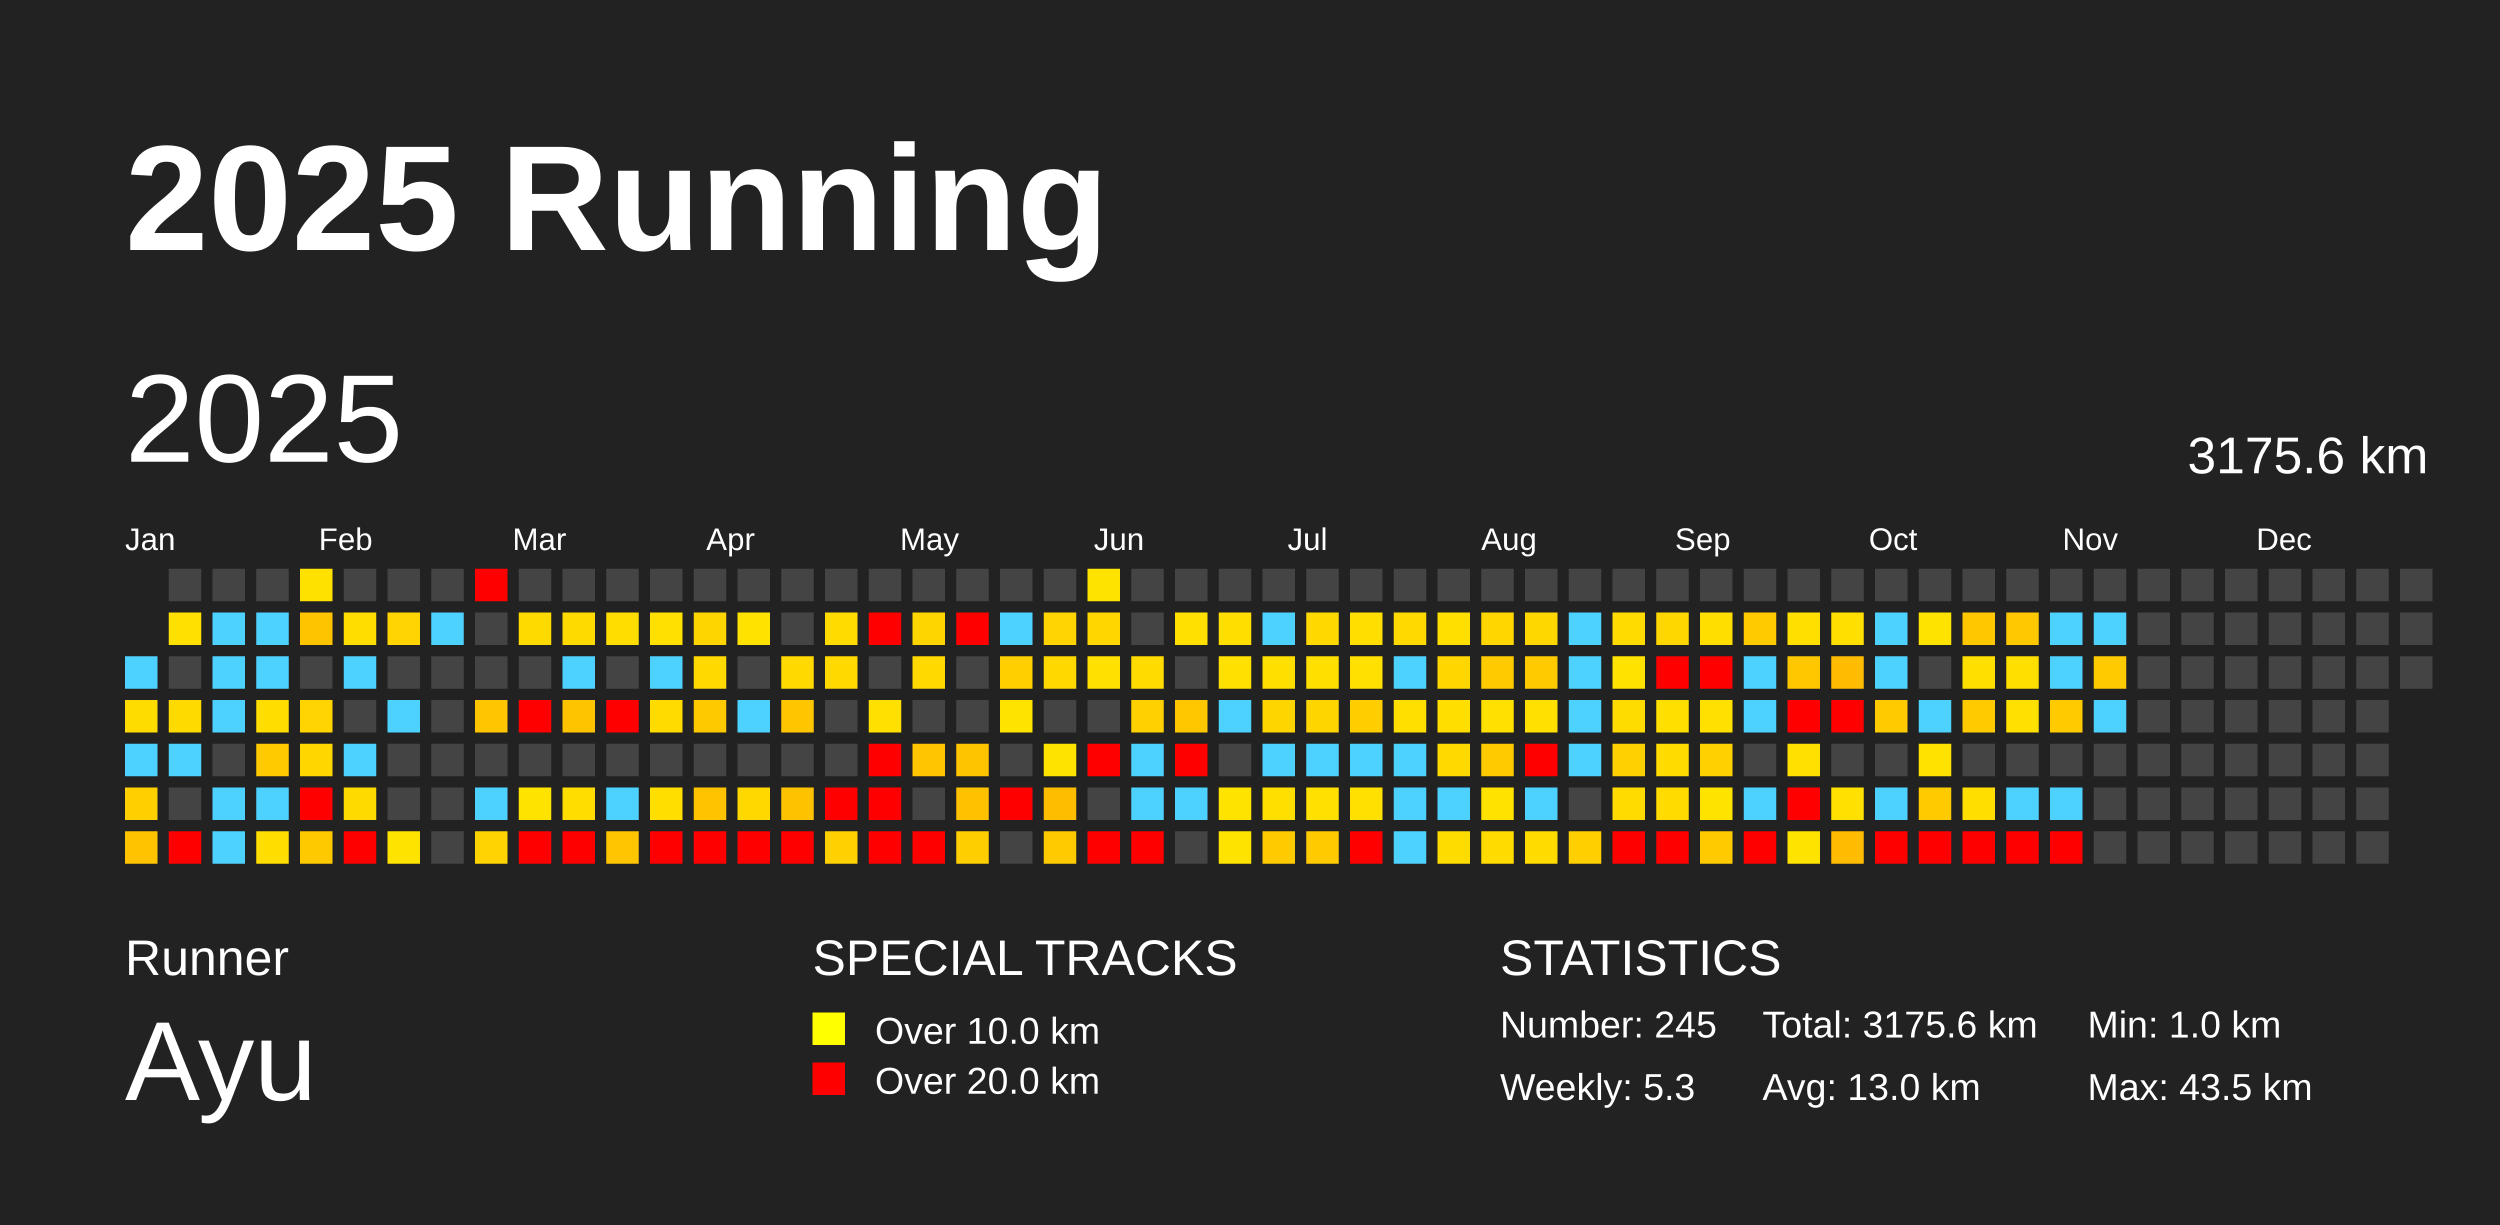
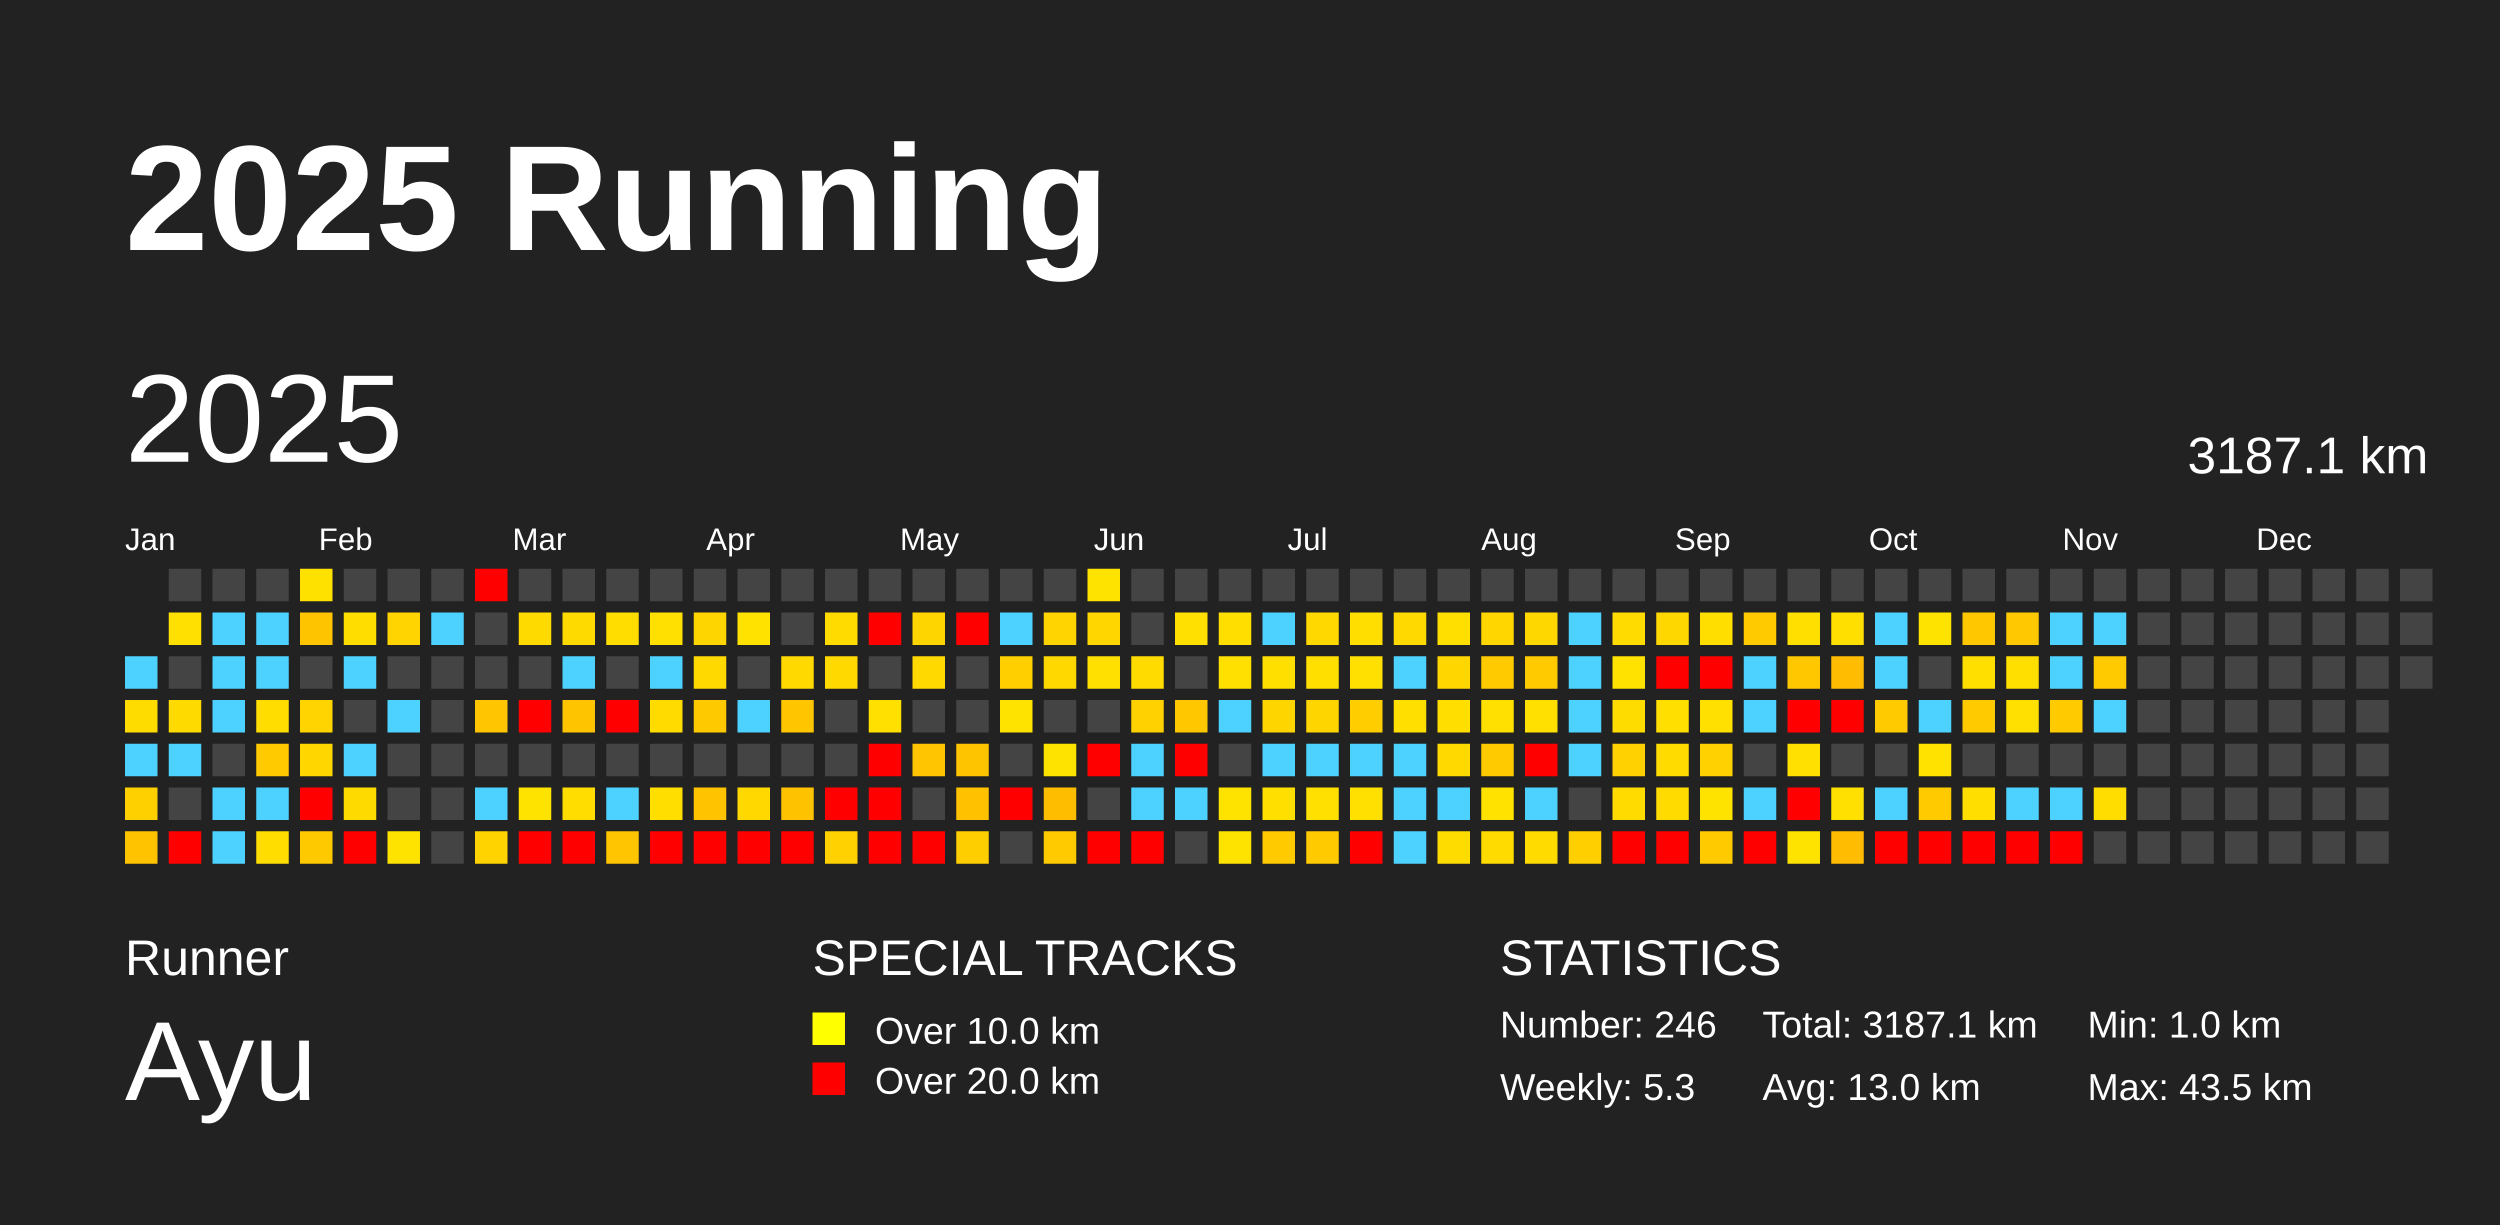
<svg xmlns="http://www.w3.org/2000/svg" baseProfile="full" height="98mm" version="1.1" viewBox="0,0,200,98" width="200mm">
  <defs />
  <rect fill="#222222" height="98" width="200" x="0" y="0" />
  <text fill="#FFFFFF" style="font-size:12px; font-family:Arial; font-weight:bold;" x="10" y="20">2025 Running</text>
  <text fill="#FFFFFF" style="font-size:4px; font-family:Arial" x="10" y="78">Runner</text>
  <text fill="#FFFFFF" style="font-size:9px; font-family:Arial" x="10" y="88">Ayu</text>
  <text fill="#FFFFFF" style="font-size:4px; font-family:Arial" x="65" y="78">SPECIAL TRACKS</text>
  <rect fill="yellow" height="2.6" width="2.6" x="65" y="81" />
  <text fill="#FFFFFF" style="font-size:3px; font-family:Arial" x="70" y="83.5">Over 10.0 km</text>
  <rect fill="red" height="2.6" width="2.6" x="65" y="85" />
  <text fill="#FFFFFF" style="font-size:3px; font-family:Arial" x="70" y="87.5">Over 20.0 km</text>
  <text fill="#FFFFFF" style="font-size:4px; font-family:Arial" x="120" y="78">STATISTICS</text>
-   <text fill="#FFFFFF" style="font-size:3px; font-family:Arial" x="120" y="83">Number: 245</text>
+   <text fill="#FFFFFF" style="font-size:3px; font-family:Arial" x="120" y="83">Number: 246</text>
  <text fill="#FFFFFF" style="font-size:3px; font-family:Arial" x="120" y="88">Weekly: 5.3</text>
-   <text fill="#FFFFFF" style="font-size:3px; font-family:Arial" x="141" y="83">Total: 3175.6 km</text>
+   <text fill="#FFFFFF" style="font-size:3px; font-family:Arial" x="141" y="83">Total: 3187.1 km</text>
  <text fill="#FFFFFF" style="font-size:3px; font-family:Arial" x="141" y="88">Avg: 13.0 km</text>
  <text fill="#FFFFFF" style="font-size:3px; font-family:Arial" x="167" y="83">Min: 1.0 km</text>
  <text fill="#FFFFFF" style="font-size:3px; font-family:Arial" x="167" y="88">Max: 43.5 km</text>
  <text dominant-baseline="hanging" fill="#FFFFFF" style="font-size:10.0px; font-family:Arial;" x="10" y="30">2025</text>
-   <text dominant-baseline="hanging" fill="#FFFFFF" style="font-size:4.125px; font-family:Arial;" x="175" y="35">3175.6 km</text>
+   <text dominant-baseline="hanging" fill="#FFFFFF" style="font-size:4.125px; font-family:Arial;" x="175" y="35">3187.1 km</text>
  <text fill="#FFFFFF" style="font-size:2.5px; font-family:Arial" x="10.0" y="44">Jan</text>
  <text fill="#FFFFFF" style="font-size:2.5px; font-family:Arial" x="25.5" y="44">Feb</text>
  <text fill="#FFFFFF" style="font-size:2.5px; font-family:Arial" x="41.0" y="44">Mar</text>
  <text fill="#FFFFFF" style="font-size:2.5px; font-family:Arial" x="56.5" y="44">Apr</text>
  <text fill="#FFFFFF" style="font-size:2.5px; font-family:Arial" x="72.0" y="44">May</text>
  <text fill="#FFFFFF" style="font-size:2.5px; font-family:Arial" x="87.5" y="44">Jun</text>
  <text fill="#FFFFFF" style="font-size:2.5px; font-family:Arial" x="103.0" y="44">Jul</text>
  <text fill="#FFFFFF" style="font-size:2.5px; font-family:Arial" x="118.5" y="44">Aug</text>
  <text fill="#FFFFFF" style="font-size:2.5px; font-family:Arial" x="134.0" y="44">Sep</text>
  <text fill="#FFFFFF" style="font-size:2.5px; font-family:Arial" x="149.5" y="44">Oct</text>
  <text fill="#FFFFFF" style="font-size:2.5px; font-family:Arial" x="165.0" y="44">Nov</text>
  <text fill="#FFFFFF" style="font-size:2.5px; font-family:Arial" x="180.5" y="44">Dec</text>
  <rect fill="#4dd2ff" height="2.6" width="2.6" x="10.0" y="52.5" />
  <rect fill="#ffdc00" height="2.6" width="2.6" x="10.0" y="56.0" />
  <rect fill="#4dd2ff" height="2.6" width="2.6" x="10.0" y="59.5" />
  <rect fill="#ffd000" height="2.6" width="2.6" x="10.0" y="63.0" />
  <rect fill="#ffc300" height="2.6" width="2.6" x="10.0" y="66.5" />
  <rect fill="#444444" height="2.6" width="2.6" x="13.5" y="45.5" />
  <rect fill="#ffe000" height="2.6" width="2.6" x="13.5" y="49.0" />
  <rect fill="#444444" height="2.6" width="2.6" x="13.5" y="52.5" />
  <rect fill="#ffda00" height="2.6" width="2.6" x="13.5" y="56.0" />
  <rect fill="#4dd2ff" height="2.6" width="2.6" x="13.5" y="59.5" />
  <rect fill="#444444" height="2.6" width="2.6" x="13.5" y="63.0" />
  <rect fill="red" height="2.6" width="2.6" x="13.5" y="66.5" />
  <rect fill="#444444" height="2.6" width="2.6" x="17.0" y="45.5" />
  <rect fill="#4dd2ff" height="2.6" width="2.6" x="17.0" y="49.0" />
  <rect fill="#4dd2ff" height="2.6" width="2.6" x="17.0" y="52.5" />
  <rect fill="#4dd2ff" height="2.6" width="2.6" x="17.0" y="56.0" />
  <rect fill="#444444" height="2.6" width="2.6" x="17.0" y="59.5" />
  <rect fill="#4dd2ff" height="2.6" width="2.6" x="17.0" y="63.0" />
  <rect fill="#4dd2ff" height="2.6" width="2.6" x="17.0" y="66.5" />
  <rect fill="#444444" height="2.6" width="2.6" x="20.5" y="45.5" />
  <rect fill="#4dd2ff" height="2.6" width="2.6" x="20.5" y="49.0" />
  <rect fill="#4dd2ff" height="2.6" width="2.6" x="20.5" y="52.5" />
  <rect fill="#ffdd00" height="2.6" width="2.6" x="20.5" y="56.0" />
  <rect fill="#ffcb00" height="2.6" width="2.6" x="20.5" y="59.5" />
  <rect fill="#4dd2ff" height="2.6" width="2.6" x="20.5" y="63.0" />
  <rect fill="#ffdd00" height="2.6" width="2.6" x="20.5" y="66.5" />
  <rect fill="#ffe100" height="2.6" width="2.6" x="24.0" y="45.5" />
  <rect fill="#ffc400" height="2.6" width="2.6" x="24.0" y="49.0" />
  <rect fill="#444444" height="2.6" width="2.6" x="24.0" y="52.5" />
  <rect fill="#ffd400" height="2.6" width="2.6" x="24.0" y="56.0" />
  <rect fill="#ffd600" height="2.6" width="2.6" x="24.0" y="59.5" />
  <rect fill="red" height="2.6" width="2.6" x="24.0" y="63.0" />
  <rect fill="#ffc900" height="2.6" width="2.6" x="24.0" y="66.5" />
  <rect fill="#444444" height="2.6" width="2.6" x="27.5" y="45.5" />
  <rect fill="#ffdd00" height="2.6" width="2.6" x="27.5" y="49.0" />
  <rect fill="#4dd2ff" height="2.6" width="2.6" x="27.5" y="52.5" />
  <rect fill="#444444" height="2.6" width="2.6" x="27.5" y="56.0" />
  <rect fill="#4dd2ff" height="2.6" width="2.6" x="27.5" y="59.5" />
  <rect fill="#ffda00" height="2.6" width="2.6" x="27.5" y="63.0" />
  <rect fill="red" height="2.6" width="2.6" x="27.5" y="66.5" />
  <rect fill="#444444" height="2.6" width="2.6" x="31.0" y="45.5" />
  <rect fill="#ffd400" height="2.6" width="2.6" x="31.0" y="49.0" />
  <rect fill="#444444" height="2.6" width="2.6" x="31.0" y="52.5" />
  <rect fill="#4dd2ff" height="2.6" width="2.6" x="31.0" y="56.0" />
  <rect fill="#444444" height="2.6" width="2.6" x="31.0" y="59.5" />
  <rect fill="#444444" height="2.6" width="2.6" x="31.0" y="63.0" />
  <rect fill="#ffe300" height="2.6" width="2.6" x="31.0" y="66.5" />
  <rect fill="#444444" height="2.6" width="2.6" x="34.5" y="45.5" />
  <rect fill="#4dd2ff" height="2.6" width="2.6" x="34.5" y="49.0" />
  <rect fill="#444444" height="2.6" width="2.6" x="34.5" y="52.5" />
  <rect fill="#444444" height="2.6" width="2.6" x="34.5" y="56.0" />
  <rect fill="#444444" height="2.6" width="2.6" x="34.5" y="59.5" />
  <rect fill="#444444" height="2.6" width="2.6" x="34.5" y="63.0" />
  <rect fill="#444444" height="2.6" width="2.6" x="34.5" y="66.5" />
  <rect fill="red" height="2.6" width="2.6" x="38.0" y="45.5" />
  <rect fill="#444444" height="2.6" width="2.6" x="38.0" y="49.0" />
  <rect fill="#444444" height="2.6" width="2.6" x="38.0" y="52.5" />
  <rect fill="#ffc500" height="2.6" width="2.6" x="38.0" y="56.0" />
  <rect fill="#444444" height="2.6" width="2.6" x="38.0" y="59.5" />
  <rect fill="#4dd2ff" height="2.6" width="2.6" x="38.0" y="63.0" />
  <rect fill="#ffd300" height="2.6" width="2.6" x="38.0" y="66.5" />
  <rect fill="#444444" height="2.6" width="2.6" x="41.5" y="45.5" />
  <rect fill="#ffda00" height="2.6" width="2.6" x="41.5" y="49.0" />
  <rect fill="#444444" height="2.6" width="2.6" x="41.5" y="52.5" />
  <rect fill="red" height="2.6" width="2.6" x="41.5" y="56.0" />
  <rect fill="#444444" height="2.6" width="2.6" x="41.5" y="59.5" />
  <rect fill="#ffe300" height="2.6" width="2.6" x="41.5" y="63.0" />
  <rect fill="red" height="2.6" width="2.6" x="41.5" y="66.5" />
  <rect fill="#444444" height="2.6" width="2.6" x="45.0" y="45.5" />
  <rect fill="#ffda00" height="2.6" width="2.6" x="45.0" y="49.0" />
  <rect fill="#4dd2ff" height="2.6" width="2.6" x="45.0" y="52.5" />
  <rect fill="#ffc400" height="2.6" width="2.6" x="45.0" y="56.0" />
  <rect fill="#444444" height="2.6" width="2.6" x="45.0" y="59.5" />
  <rect fill="#ffdd00" height="2.6" width="2.6" x="45.0" y="63.0" />
  <rect fill="red" height="2.6" width="2.6" x="45.0" y="66.5" />
  <rect fill="#444444" height="2.6" width="2.6" x="48.5" y="45.5" />
  <rect fill="#ffdd00" height="2.6" width="2.6" x="48.5" y="49.0" />
  <rect fill="#444444" height="2.6" width="2.6" x="48.5" y="52.5" />
  <rect fill="red" height="2.6" width="2.6" x="48.5" y="56.0" />
  <rect fill="#444444" height="2.6" width="2.6" x="48.5" y="59.5" />
  <rect fill="#4dd2ff" height="2.6" width="2.6" x="48.5" y="63.0" />
  <rect fill="#ffc500" height="2.6" width="2.6" x="48.5" y="66.5" />
  <rect fill="#444444" height="2.6" width="2.6" x="52.0" y="45.5" />
  <rect fill="#ffe000" height="2.6" width="2.6" x="52.0" y="49.0" />
  <rect fill="#4dd2ff" height="2.6" width="2.6" x="52.0" y="52.5" />
  <rect fill="#ffdb00" height="2.6" width="2.6" x="52.0" y="56.0" />
  <rect fill="#444444" height="2.6" width="2.6" x="52.0" y="59.5" />
  <rect fill="#ffde00" height="2.6" width="2.6" x="52.0" y="63.0" />
  <rect fill="red" height="2.6" width="2.6" x="52.0" y="66.5" />
  <rect fill="#444444" height="2.6" width="2.6" x="55.5" y="45.5" />
  <rect fill="#ffd500" height="2.6" width="2.6" x="55.5" y="49.0" />
  <rect fill="#ffd900" height="2.6" width="2.6" x="55.5" y="52.5" />
  <rect fill="#ffc900" height="2.6" width="2.6" x="55.5" y="56.0" />
  <rect fill="#444444" height="2.6" width="2.6" x="55.5" y="59.5" />
  <rect fill="#ffc300" height="2.6" width="2.6" x="55.5" y="63.0" />
  <rect fill="red" height="2.6" width="2.6" x="55.5" y="66.5" />
  <rect fill="#444444" height="2.6" width="2.6" x="59.0" y="45.5" />
  <rect fill="#ffe200" height="2.6" width="2.6" x="59.0" y="49.0" />
  <rect fill="#444444" height="2.6" width="2.6" x="59.0" y="52.5" />
  <rect fill="#4dd2ff" height="2.6" width="2.6" x="59.0" y="56.0" />
  <rect fill="#444444" height="2.6" width="2.6" x="59.0" y="59.5" />
  <rect fill="#ffd800" height="2.6" width="2.6" x="59.0" y="63.0" />
  <rect fill="red" height="2.6" width="2.6" x="59.0" y="66.5" />
  <rect fill="#444444" height="2.6" width="2.6" x="62.5" y="45.5" />
  <rect fill="#444444" height="2.6" width="2.6" x="62.5" y="49.0" />
  <rect fill="#ffd900" height="2.6" width="2.6" x="62.5" y="52.5" />
  <rect fill="#ffc600" height="2.6" width="2.6" x="62.5" y="56.0" />
  <rect fill="#444444" height="2.6" width="2.6" x="62.5" y="59.5" />
  <rect fill="#ffc200" height="2.6" width="2.6" x="62.5" y="63.0" />
  <rect fill="red" height="2.6" width="2.6" x="62.5" y="66.5" />
  <rect fill="#444444" height="2.6" width="2.6" x="66.0" y="45.5" />
  <rect fill="#ffdb00" height="2.6" width="2.6" x="66.0" y="49.0" />
  <rect fill="#ffd900" height="2.6" width="2.6" x="66.0" y="52.5" />
  <rect fill="#444444" height="2.6" width="2.6" x="66.0" y="56.0" />
  <rect fill="#444444" height="2.6" width="2.6" x="66.0" y="59.5" />
  <rect fill="red" height="2.6" width="2.6" x="66.0" y="63.0" />
  <rect fill="#ffd100" height="2.6" width="2.6" x="66.0" y="66.5" />
  <rect fill="#444444" height="2.6" width="2.6" x="69.5" y="45.5" />
  <rect fill="red" height="2.6" width="2.6" x="69.5" y="49.0" />
  <rect fill="#444444" height="2.6" width="2.6" x="69.5" y="52.5" />
  <rect fill="#ffe000" height="2.6" width="2.6" x="69.5" y="56.0" />
  <rect fill="red" height="2.6" width="2.6" x="69.5" y="59.5" />
  <rect fill="red" height="2.6" width="2.6" x="69.5" y="63.0" />
  <rect fill="red" height="2.6" width="2.6" x="69.5" y="66.5" />
  <rect fill="#444444" height="2.6" width="2.6" x="73.0" y="45.5" />
  <rect fill="#ffd500" height="2.6" width="2.6" x="73.0" y="49.0" />
  <rect fill="#ffd900" height="2.6" width="2.6" x="73.0" y="52.5" />
  <rect fill="#444444" height="2.6" width="2.6" x="73.0" y="56.0" />
  <rect fill="#ffc500" height="2.6" width="2.6" x="73.0" y="59.5" />
  <rect fill="#444444" height="2.6" width="2.6" x="73.0" y="63.0" />
  <rect fill="red" height="2.6" width="2.6" x="73.0" y="66.5" />
  <rect fill="#444444" height="2.6" width="2.6" x="76.5" y="45.5" />
  <rect fill="red" height="2.6" width="2.6" x="76.5" y="49.0" />
  <rect fill="#444444" height="2.6" width="2.6" x="76.5" y="52.5" />
  <rect fill="#444444" height="2.6" width="2.6" x="76.5" y="56.0" />
  <rect fill="#ffc400" height="2.6" width="2.6" x="76.5" y="59.5" />
  <rect fill="#ffc100" height="2.6" width="2.6" x="76.5" y="63.0" />
  <rect fill="#ffce00" height="2.6" width="2.6" x="76.5" y="66.5" />
  <rect fill="#444444" height="2.6" width="2.6" x="80.0" y="45.5" />
  <rect fill="#4dd2ff" height="2.6" width="2.6" x="80.0" y="49.0" />
  <rect fill="#ffcf00" height="2.6" width="2.6" x="80.0" y="52.5" />
  <rect fill="#ffe300" height="2.6" width="2.6" x="80.0" y="56.0" />
  <rect fill="#444444" height="2.6" width="2.6" x="80.0" y="59.5" />
  <rect fill="red" height="2.6" width="2.6" x="80.0" y="63.0" />
  <rect fill="#444444" height="2.6" width="2.6" x="80.0" y="66.5" />
  <rect fill="#444444" height="2.6" width="2.6" x="83.5" y="45.5" />
  <rect fill="#ffd400" height="2.6" width="2.6" x="83.5" y="49.0" />
  <rect fill="#ffd800" height="2.6" width="2.6" x="83.5" y="52.5" />
  <rect fill="#444444" height="2.6" width="2.6" x="83.5" y="56.0" />
  <rect fill="#ffe300" height="2.6" width="2.6" x="83.5" y="59.5" />
  <rect fill="#ffbd00" height="2.6" width="2.6" x="83.5" y="63.0" />
  <rect fill="#ffcb00" height="2.6" width="2.6" x="83.5" y="66.5" />
  <rect fill="#ffe300" height="2.6" width="2.6" x="87.0" y="45.5" />
  <rect fill="#ffd600" height="2.6" width="2.6" x="87.0" y="49.0" />
  <rect fill="#ffe000" height="2.6" width="2.6" x="87.0" y="52.5" />
  <rect fill="#444444" height="2.6" width="2.6" x="87.0" y="56.0" />
  <rect fill="red" height="2.6" width="2.6" x="87.0" y="59.5" />
  <rect fill="#444444" height="2.6" width="2.6" x="87.0" y="63.0" />
  <rect fill="red" height="2.6" width="2.6" x="87.0" y="66.5" />
  <rect fill="#444444" height="2.6" width="2.6" x="90.5" y="45.5" />
  <rect fill="#444444" height="2.6" width="2.6" x="90.5" y="49.0" />
  <rect fill="#ffdb00" height="2.6" width="2.6" x="90.5" y="52.5" />
  <rect fill="#ffd100" height="2.6" width="2.6" x="90.5" y="56.0" />
  <rect fill="#4dd2ff" height="2.6" width="2.6" x="90.5" y="59.5" />
  <rect fill="#4dd2ff" height="2.6" width="2.6" x="90.5" y="63.0" />
  <rect fill="red" height="2.6" width="2.6" x="90.5" y="66.5" />
  <rect fill="#444444" height="2.6" width="2.6" x="94.0" y="45.5" />
  <rect fill="#ffe000" height="2.6" width="2.6" x="94.0" y="49.0" />
  <rect fill="#444444" height="2.6" width="2.6" x="94.0" y="52.5" />
  <rect fill="#ffc700" height="2.6" width="2.6" x="94.0" y="56.0" />
  <rect fill="red" height="2.6" width="2.6" x="94.0" y="59.5" />
  <rect fill="#4dd2ff" height="2.6" width="2.6" x="94.0" y="63.0" />
  <rect fill="#444444" height="2.6" width="2.6" x="94.0" y="66.5" />
  <rect fill="#444444" height="2.6" width="2.6" x="97.5" y="45.5" />
  <rect fill="#ffde00" height="2.6" width="2.6" x="97.5" y="49.0" />
  <rect fill="#ffe000" height="2.6" width="2.6" x="97.5" y="52.5" />
  <rect fill="#4dd2ff" height="2.6" width="2.6" x="97.5" y="56.0" />
  <rect fill="#444444" height="2.6" width="2.6" x="97.5" y="59.5" />
  <rect fill="#ffe300" height="2.6" width="2.6" x="97.5" y="63.0" />
  <rect fill="#ffe300" height="2.6" width="2.6" x="97.5" y="66.5" />
  <rect fill="#444444" height="2.6" width="2.6" x="101.0" y="45.5" />
  <rect fill="#4dd2ff" height="2.6" width="2.6" x="101.0" y="49.0" />
  <rect fill="#ffdf00" height="2.6" width="2.6" x="101.0" y="52.5" />
  <rect fill="#ffd500" height="2.6" width="2.6" x="101.0" y="56.0" />
  <rect fill="#4dd2ff" height="2.6" width="2.6" x="101.0" y="59.5" />
  <rect fill="#ffdf00" height="2.6" width="2.6" x="101.0" y="63.0" />
  <rect fill="#ffcb00" height="2.6" width="2.6" x="101.0" y="66.5" />
  <rect fill="#444444" height="2.6" width="2.6" x="104.5" y="45.5" />
  <rect fill="#ffd800" height="2.6" width="2.6" x="104.5" y="49.0" />
  <rect fill="#ffdf00" height="2.6" width="2.6" x="104.5" y="52.5" />
  <rect fill="#ffd500" height="2.6" width="2.6" x="104.5" y="56.0" />
  <rect fill="#4dd2ff" height="2.6" width="2.6" x="104.5" y="59.5" />
  <rect fill="#ffe000" height="2.6" width="2.6" x="104.5" y="63.0" />
  <rect fill="#ffcb00" height="2.6" width="2.6" x="104.5" y="66.5" />
  <rect fill="#444444" height="2.6" width="2.6" x="108.0" y="45.5" />
  <rect fill="#ffde00" height="2.6" width="2.6" x="108.0" y="49.0" />
  <rect fill="#ffe000" height="2.6" width="2.6" x="108.0" y="52.5" />
  <rect fill="#ffcd00" height="2.6" width="2.6" x="108.0" y="56.0" />
  <rect fill="#4dd2ff" height="2.6" width="2.6" x="108.0" y="59.5" />
  <rect fill="#ffe000" height="2.6" width="2.6" x="108.0" y="63.0" />
  <rect fill="red" height="2.6" width="2.6" x="108.0" y="66.5" />
  <rect fill="#444444" height="2.6" width="2.6" x="111.5" y="45.5" />
  <rect fill="#ffd900" height="2.6" width="2.6" x="111.5" y="49.0" />
  <rect fill="#4dd2ff" height="2.6" width="2.6" x="111.5" y="52.5" />
  <rect fill="#ffdf00" height="2.6" width="2.6" x="111.5" y="56.0" />
  <rect fill="#4dd2ff" height="2.6" width="2.6" x="111.5" y="59.5" />
  <rect fill="#4dd2ff" height="2.6" width="2.6" x="111.5" y="63.0" />
  <rect fill="#4dd2ff" height="2.6" width="2.6" x="111.5" y="66.5" />
  <rect fill="#444444" height="2.6" width="2.6" x="115.0" y="45.5" />
  <rect fill="#ffdf00" height="2.6" width="2.6" x="115.0" y="49.0" />
  <rect fill="#ffd600" height="2.6" width="2.6" x="115.0" y="52.5" />
  <rect fill="#ffde00" height="2.6" width="2.6" x="115.0" y="56.0" />
  <rect fill="#ffd900" height="2.6" width="2.6" x="115.0" y="59.5" />
  <rect fill="#4dd2ff" height="2.6" width="2.6" x="115.0" y="63.0" />
  <rect fill="#ffdc00" height="2.6" width="2.6" x="115.0" y="66.5" />
  <rect fill="#444444" height="2.6" width="2.6" x="118.5" y="45.5" />
  <rect fill="#ffd600" height="2.6" width="2.6" x="118.5" y="49.0" />
  <rect fill="#ffca00" height="2.6" width="2.6" x="118.5" y="52.5" />
  <rect fill="#ffe000" height="2.6" width="2.6" x="118.5" y="56.0" />
  <rect fill="#ffcb00" height="2.6" width="2.6" x="118.5" y="59.5" />
  <rect fill="#ffe200" height="2.6" width="2.6" x="118.5" y="63.0" />
  <rect fill="#ffdb00" height="2.6" width="2.6" x="118.5" y="66.5" />
  <rect fill="#444444" height="2.6" width="2.6" x="122.0" y="45.5" />
  <rect fill="#ffd700" height="2.6" width="2.6" x="122.0" y="49.0" />
  <rect fill="#ffcb00" height="2.6" width="2.6" x="122.0" y="52.5" />
  <rect fill="#ffe000" height="2.6" width="2.6" x="122.0" y="56.0" />
  <rect fill="red" height="2.6" width="2.6" x="122.0" y="59.5" />
  <rect fill="#4dd2ff" height="2.6" width="2.6" x="122.0" y="63.0" />
  <rect fill="#ffdb00" height="2.6" width="2.6" x="122.0" y="66.5" />
  <rect fill="#444444" height="2.6" width="2.6" x="125.5" y="45.5" />
  <rect fill="#4dd2ff" height="2.6" width="2.6" x="125.5" y="49.0" />
  <rect fill="#4dd2ff" height="2.6" width="2.6" x="125.5" y="52.5" />
  <rect fill="#4dd2ff" height="2.6" width="2.6" x="125.5" y="56.0" />
  <rect fill="#4dd2ff" height="2.6" width="2.6" x="125.5" y="59.5" />
  <rect fill="#444444" height="2.6" width="2.6" x="125.5" y="63.0" />
  <rect fill="#ffcf00" height="2.6" width="2.6" x="125.5" y="66.5" />
  <rect fill="#444444" height="2.6" width="2.6" x="129.0" y="45.5" />
  <rect fill="#ffdb00" height="2.6" width="2.6" x="129.0" y="49.0" />
  <rect fill="#ffe200" height="2.6" width="2.6" x="129.0" y="52.5" />
  <rect fill="#ffdc00" height="2.6" width="2.6" x="129.0" y="56.0" />
  <rect fill="#ffd100" height="2.6" width="2.6" x="129.0" y="59.5" />
  <rect fill="#ffdb00" height="2.6" width="2.6" x="129.0" y="63.0" />
  <rect fill="red" height="2.6" width="2.6" x="129.0" y="66.5" />
  <rect fill="#444444" height="2.6" width="2.6" x="132.5" y="45.5" />
  <rect fill="#ffd700" height="2.6" width="2.6" x="132.5" y="49.0" />
  <rect fill="red" height="2.6" width="2.6" x="132.5" y="52.5" />
  <rect fill="#ffdf00" height="2.6" width="2.6" x="132.5" y="56.0" />
  <rect fill="#ffdb00" height="2.6" width="2.6" x="132.5" y="59.5" />
  <rect fill="#ffdb00" height="2.6" width="2.6" x="132.5" y="63.0" />
  <rect fill="red" height="2.6" width="2.6" x="132.5" y="66.5" />
  <rect fill="#444444" height="2.6" width="2.6" x="136.0" y="45.5" />
  <rect fill="#ffde00" height="2.6" width="2.6" x="136.0" y="49.0" />
  <rect fill="red" height="2.6" width="2.6" x="136.0" y="52.5" />
  <rect fill="#ffe000" height="2.6" width="2.6" x="136.0" y="56.0" />
  <rect fill="#ffd100" height="2.6" width="2.6" x="136.0" y="59.5" />
  <rect fill="#ffe300" height="2.6" width="2.6" x="136.0" y="63.0" />
  <rect fill="#ffca00" height="2.6" width="2.6" x="136.0" y="66.5" />
  <rect fill="#444444" height="2.6" width="2.6" x="139.5" y="45.5" />
  <rect fill="#ffcb00" height="2.6" width="2.6" x="139.5" y="49.0" />
  <rect fill="#4dd2ff" height="2.6" width="2.6" x="139.5" y="52.5" />
  <rect fill="#4dd2ff" height="2.6" width="2.6" x="139.5" y="56.0" />
  <rect fill="#444444" height="2.6" width="2.6" x="139.5" y="59.5" />
  <rect fill="#4dd2ff" height="2.6" width="2.6" x="139.5" y="63.0" />
  <rect fill="red" height="2.6" width="2.6" x="139.5" y="66.5" />
  <rect fill="#444444" height="2.6" width="2.6" x="143.0" y="45.5" />
  <rect fill="#ffdf00" height="2.6" width="2.6" x="143.0" y="49.0" />
  <rect fill="#ffc700" height="2.6" width="2.6" x="143.0" y="52.5" />
  <rect fill="red" height="2.6" width="2.6" x="143.0" y="56.0" />
  <rect fill="#ffe000" height="2.6" width="2.6" x="143.0" y="59.5" />
  <rect fill="red" height="2.6" width="2.6" x="143.0" y="63.0" />
  <rect fill="#ffe300" height="2.6" width="2.6" x="143.0" y="66.5" />
  <rect fill="#444444" height="2.6" width="2.6" x="146.5" y="45.5" />
  <rect fill="#ffdf00" height="2.6" width="2.6" x="146.5" y="49.0" />
  <rect fill="#ffbc00" height="2.6" width="2.6" x="146.5" y="52.5" />
  <rect fill="red" height="2.6" width="2.6" x="146.5" y="56.0" />
  <rect fill="#444444" height="2.6" width="2.6" x="146.5" y="59.5" />
  <rect fill="#ffe000" height="2.6" width="2.6" x="146.5" y="63.0" />
  <rect fill="#ffbc00" height="2.6" width="2.6" x="146.5" y="66.5" />
  <rect fill="#444444" height="2.6" width="2.6" x="150.0" y="45.5" />
  <rect fill="#4dd2ff" height="2.6" width="2.6" x="150.0" y="49.0" />
  <rect fill="#4dd2ff" height="2.6" width="2.6" x="150.0" y="52.5" />
  <rect fill="#ffcb00" height="2.6" width="2.6" x="150.0" y="56.0" />
  <rect fill="#444444" height="2.6" width="2.6" x="150.0" y="59.5" />
  <rect fill="#4dd2ff" height="2.6" width="2.6" x="150.0" y="63.0" />
  <rect fill="red" height="2.6" width="2.6" x="150.0" y="66.5" />
  <rect fill="#444444" height="2.6" width="2.6" x="153.5" y="45.5" />
  <rect fill="#ffe300" height="2.6" width="2.6" x="153.5" y="49.0" />
  <rect fill="#444444" height="2.6" width="2.6" x="153.5" y="52.5" />
  <rect fill="#4dd2ff" height="2.6" width="2.6" x="153.5" y="56.0" />
  <rect fill="#ffe200" height="2.6" width="2.6" x="153.5" y="59.5" />
  <rect fill="#ffcb00" height="2.6" width="2.6" x="153.5" y="63.0" />
  <rect fill="red" height="2.6" width="2.6" x="153.5" y="66.5" />
  <rect fill="#444444" height="2.6" width="2.6" x="157.0" y="45.5" />
  <rect fill="#ffc700" height="2.6" width="2.6" x="157.0" y="49.0" />
  <rect fill="#ffdf00" height="2.6" width="2.6" x="157.0" y="52.5" />
  <rect fill="#ffcb00" height="2.6" width="2.6" x="157.0" y="56.0" />
  <rect fill="#444444" height="2.6" width="2.6" x="157.0" y="59.5" />
  <rect fill="#ffde00" height="2.6" width="2.6" x="157.0" y="63.0" />
  <rect fill="red" height="2.6" width="2.6" x="157.0" y="66.5" />
  <rect fill="#444444" height="2.6" width="2.6" x="160.5" y="45.5" />
  <rect fill="#ffc800" height="2.6" width="2.6" x="160.5" y="49.0" />
  <rect fill="#ffdf00" height="2.6" width="2.6" x="160.5" y="52.5" />
  <rect fill="#ffe000" height="2.6" width="2.6" x="160.5" y="56.0" />
  <rect fill="#444444" height="2.6" width="2.6" x="160.5" y="59.5" />
  <rect fill="#4dd2ff" height="2.6" width="2.6" x="160.5" y="63.0" />
  <rect fill="red" height="2.6" width="2.6" x="160.5" y="66.5" />
  <rect fill="#444444" height="2.6" width="2.6" x="164.0" y="45.5" />
  <rect fill="#4dd2ff" height="2.6" width="2.6" x="164.0" y="49.0" />
  <rect fill="#4dd2ff" height="2.6" width="2.6" x="164.0" y="52.5" />
  <rect fill="#ffcb00" height="2.6" width="2.6" x="164.0" y="56.0" />
  <rect fill="#444444" height="2.6" width="2.6" x="164.0" y="59.5" />
  <rect fill="#4dd2ff" height="2.6" width="2.6" x="164.0" y="63.0" />
  <rect fill="red" height="2.6" width="2.6" x="164.0" y="66.5" />
  <rect fill="#444444" height="2.6" width="2.6" x="167.5" y="45.5" />
  <rect fill="#4dd2ff" height="2.6" width="2.6" x="167.5" y="49.0" />
  <rect fill="#ffcb00" height="2.6" width="2.6" x="167.5" y="52.5" />
  <rect fill="#4dd2ff" height="2.6" width="2.6" x="167.5" y="56.0" />
  <rect fill="#444444" height="2.6" width="2.6" x="167.5" y="59.5" />
-   <rect fill="#444444" height="2.6" width="2.6" x="167.5" y="63.0" />
+   <rect fill="#ffdd00" height="2.6" width="2.6" x="167.5" y="63.0" />
  <rect fill="#444444" height="2.6" width="2.6" x="167.5" y="66.5" />
  <rect fill="#444444" height="2.6" width="2.6" x="171.0" y="45.5" />
  <rect fill="#444444" height="2.6" width="2.6" x="171.0" y="49.0" />
  <rect fill="#444444" height="2.6" width="2.6" x="171.0" y="52.5" />
  <rect fill="#444444" height="2.6" width="2.6" x="171.0" y="56.0" />
  <rect fill="#444444" height="2.6" width="2.6" x="171.0" y="59.5" />
  <rect fill="#444444" height="2.6" width="2.6" x="171.0" y="63.0" />
  <rect fill="#444444" height="2.6" width="2.6" x="171.0" y="66.5" />
  <rect fill="#444444" height="2.6" width="2.6" x="174.5" y="45.5" />
  <rect fill="#444444" height="2.6" width="2.6" x="174.5" y="49.0" />
  <rect fill="#444444" height="2.6" width="2.6" x="174.5" y="52.5" />
  <rect fill="#444444" height="2.6" width="2.6" x="174.5" y="56.0" />
  <rect fill="#444444" height="2.6" width="2.6" x="174.5" y="59.5" />
  <rect fill="#444444" height="2.6" width="2.6" x="174.5" y="63.0" />
  <rect fill="#444444" height="2.6" width="2.6" x="174.5" y="66.5" />
  <rect fill="#444444" height="2.6" width="2.6" x="178.0" y="45.5" />
  <rect fill="#444444" height="2.6" width="2.6" x="178.0" y="49.0" />
  <rect fill="#444444" height="2.6" width="2.6" x="178.0" y="52.5" />
  <rect fill="#444444" height="2.6" width="2.6" x="178.0" y="56.0" />
  <rect fill="#444444" height="2.6" width="2.6" x="178.0" y="59.5" />
  <rect fill="#444444" height="2.6" width="2.6" x="178.0" y="63.0" />
  <rect fill="#444444" height="2.6" width="2.6" x="178.0" y="66.5" />
  <rect fill="#444444" height="2.6" width="2.6" x="181.5" y="45.5" />
  <rect fill="#444444" height="2.6" width="2.6" x="181.5" y="49.0" />
  <rect fill="#444444" height="2.6" width="2.6" x="181.5" y="52.5" />
  <rect fill="#444444" height="2.6" width="2.6" x="181.5" y="56.0" />
  <rect fill="#444444" height="2.6" width="2.6" x="181.5" y="59.5" />
  <rect fill="#444444" height="2.6" width="2.6" x="181.5" y="63.0" />
  <rect fill="#444444" height="2.6" width="2.6" x="181.5" y="66.5" />
  <rect fill="#444444" height="2.6" width="2.6" x="185.0" y="45.5" />
  <rect fill="#444444" height="2.6" width="2.6" x="185.0" y="49.0" />
  <rect fill="#444444" height="2.6" width="2.6" x="185.0" y="52.5" />
  <rect fill="#444444" height="2.6" width="2.6" x="185.0" y="56.0" />
  <rect fill="#444444" height="2.6" width="2.6" x="185.0" y="59.5" />
  <rect fill="#444444" height="2.6" width="2.6" x="185.0" y="63.0" />
  <rect fill="#444444" height="2.6" width="2.6" x="185.0" y="66.5" />
  <rect fill="#444444" height="2.6" width="2.6" x="188.5" y="45.5" />
  <rect fill="#444444" height="2.6" width="2.6" x="188.5" y="49.0" />
  <rect fill="#444444" height="2.6" width="2.6" x="188.5" y="52.5" />
  <rect fill="#444444" height="2.6" width="2.6" x="188.5" y="56.0" />
  <rect fill="#444444" height="2.6" width="2.6" x="188.5" y="59.5" />
  <rect fill="#444444" height="2.6" width="2.6" x="188.5" y="63.0" />
  <rect fill="#444444" height="2.6" width="2.6" x="188.5" y="66.5" />
  <rect fill="#444444" height="2.6" width="2.6" x="192.0" y="45.5" />
  <rect fill="#444444" height="2.6" width="2.6" x="192.0" y="49.0" />
  <rect fill="#444444" height="2.6" width="2.6" x="192.0" y="52.5" />
</svg>
